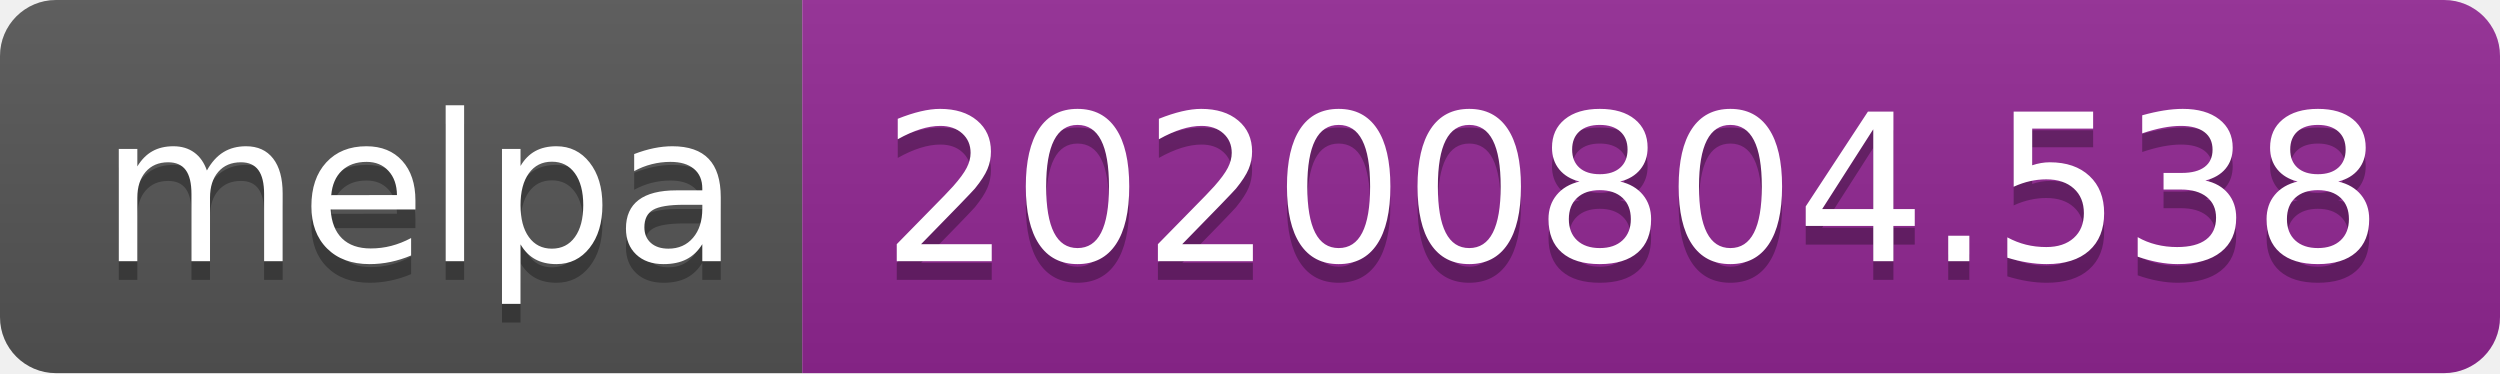
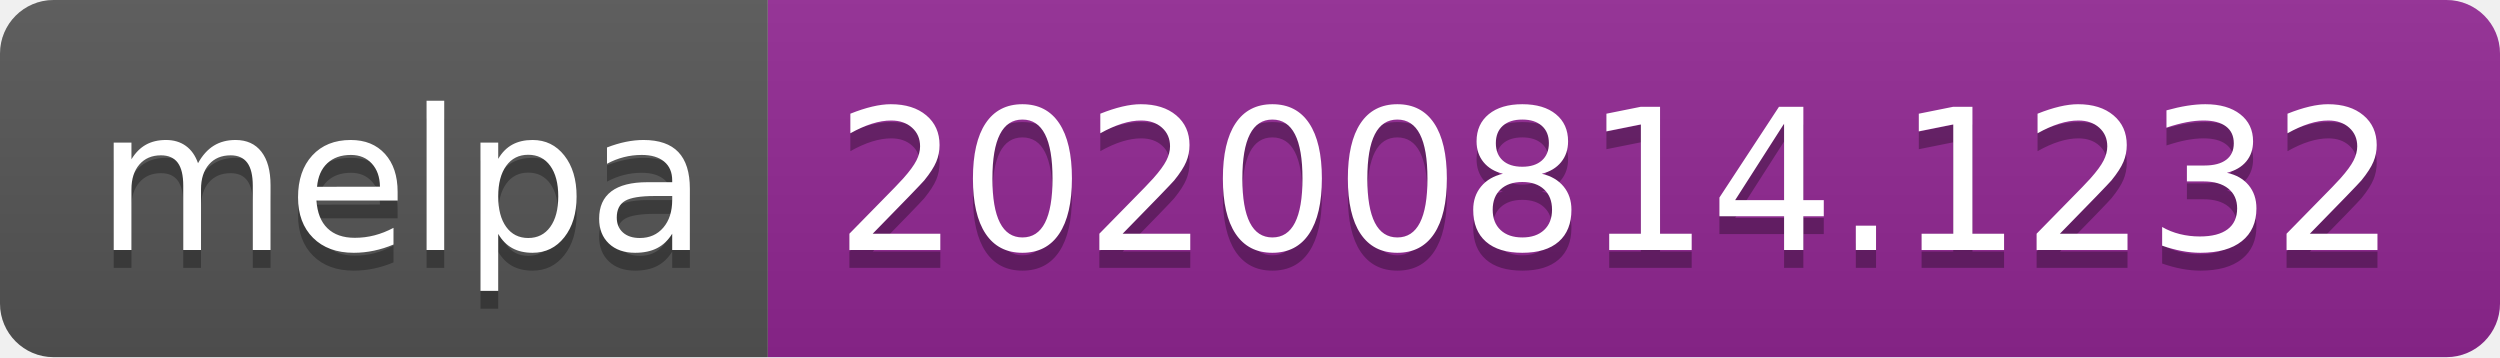
- <svg xmlns="http://www.w3.org/2000/svg" width="134" height="20" role="img" aria-label="melpa: 20200804.538">
+ <svg xmlns="http://www.w3.org/2000/svg" width="140" height="20" role="img" aria-label="melpa: 20200814.1232">
  <linearGradient id="s" x2="0" y2="100%">
    <stop offset="0" stop-color="#bbb" stop-opacity=".1" />
    <stop offset="1" stop-opacity=".1" />
  </linearGradient>
  <clipPath id="r">
-     <rect width="134" height="20" rx="3" fill="#fff" />
+     <rect width="140" height="20" rx="3" fill="#fff" />
  </clipPath>
  <g clip-path="url(#r)">
    <rect width="43" height="20" fill="#555" />
-     <rect x="43" width="91" height="20" fill="#922793" />
-     <rect width="134" height="20" fill="url(#s)" />
+     <rect x="43" width="97" height="20" fill="#922793" />
+     <rect width="140" height="20" fill="url(#s)" />
  </g>
  <g fill="#fff" text-anchor="middle" font-family="Verdana,Geneva,DejaVu Sans,sans-serif" text-rendering="geometricPrecision" font-size="110">
    <text aria-hidden="true" x="225" y="150" fill="#010101" fill-opacity=".3" transform="scale(.1)" textLength="330">melpa</text>
    <text x="225" y="140" transform="scale(.1)" fill="#fff" textLength="330">melpa</text>
-     <text aria-hidden="true" x="875" y="150" fill="#010101" fill-opacity=".3" transform="scale(.1)" textLength="810">20200804.538</text>
-     <text x="875" y="140" transform="scale(.1)" fill="#fff" textLength="810">20200804.538</text>
+     <text aria-hidden="true" x="905" y="150" fill="#010101" fill-opacity=".3" transform="scale(.1)" textLength="870">20200814.1232</text>
+     <text x="905" y="140" transform="scale(.1)" fill="#fff" textLength="870">20200814.1232</text>
  </g>
</svg>
